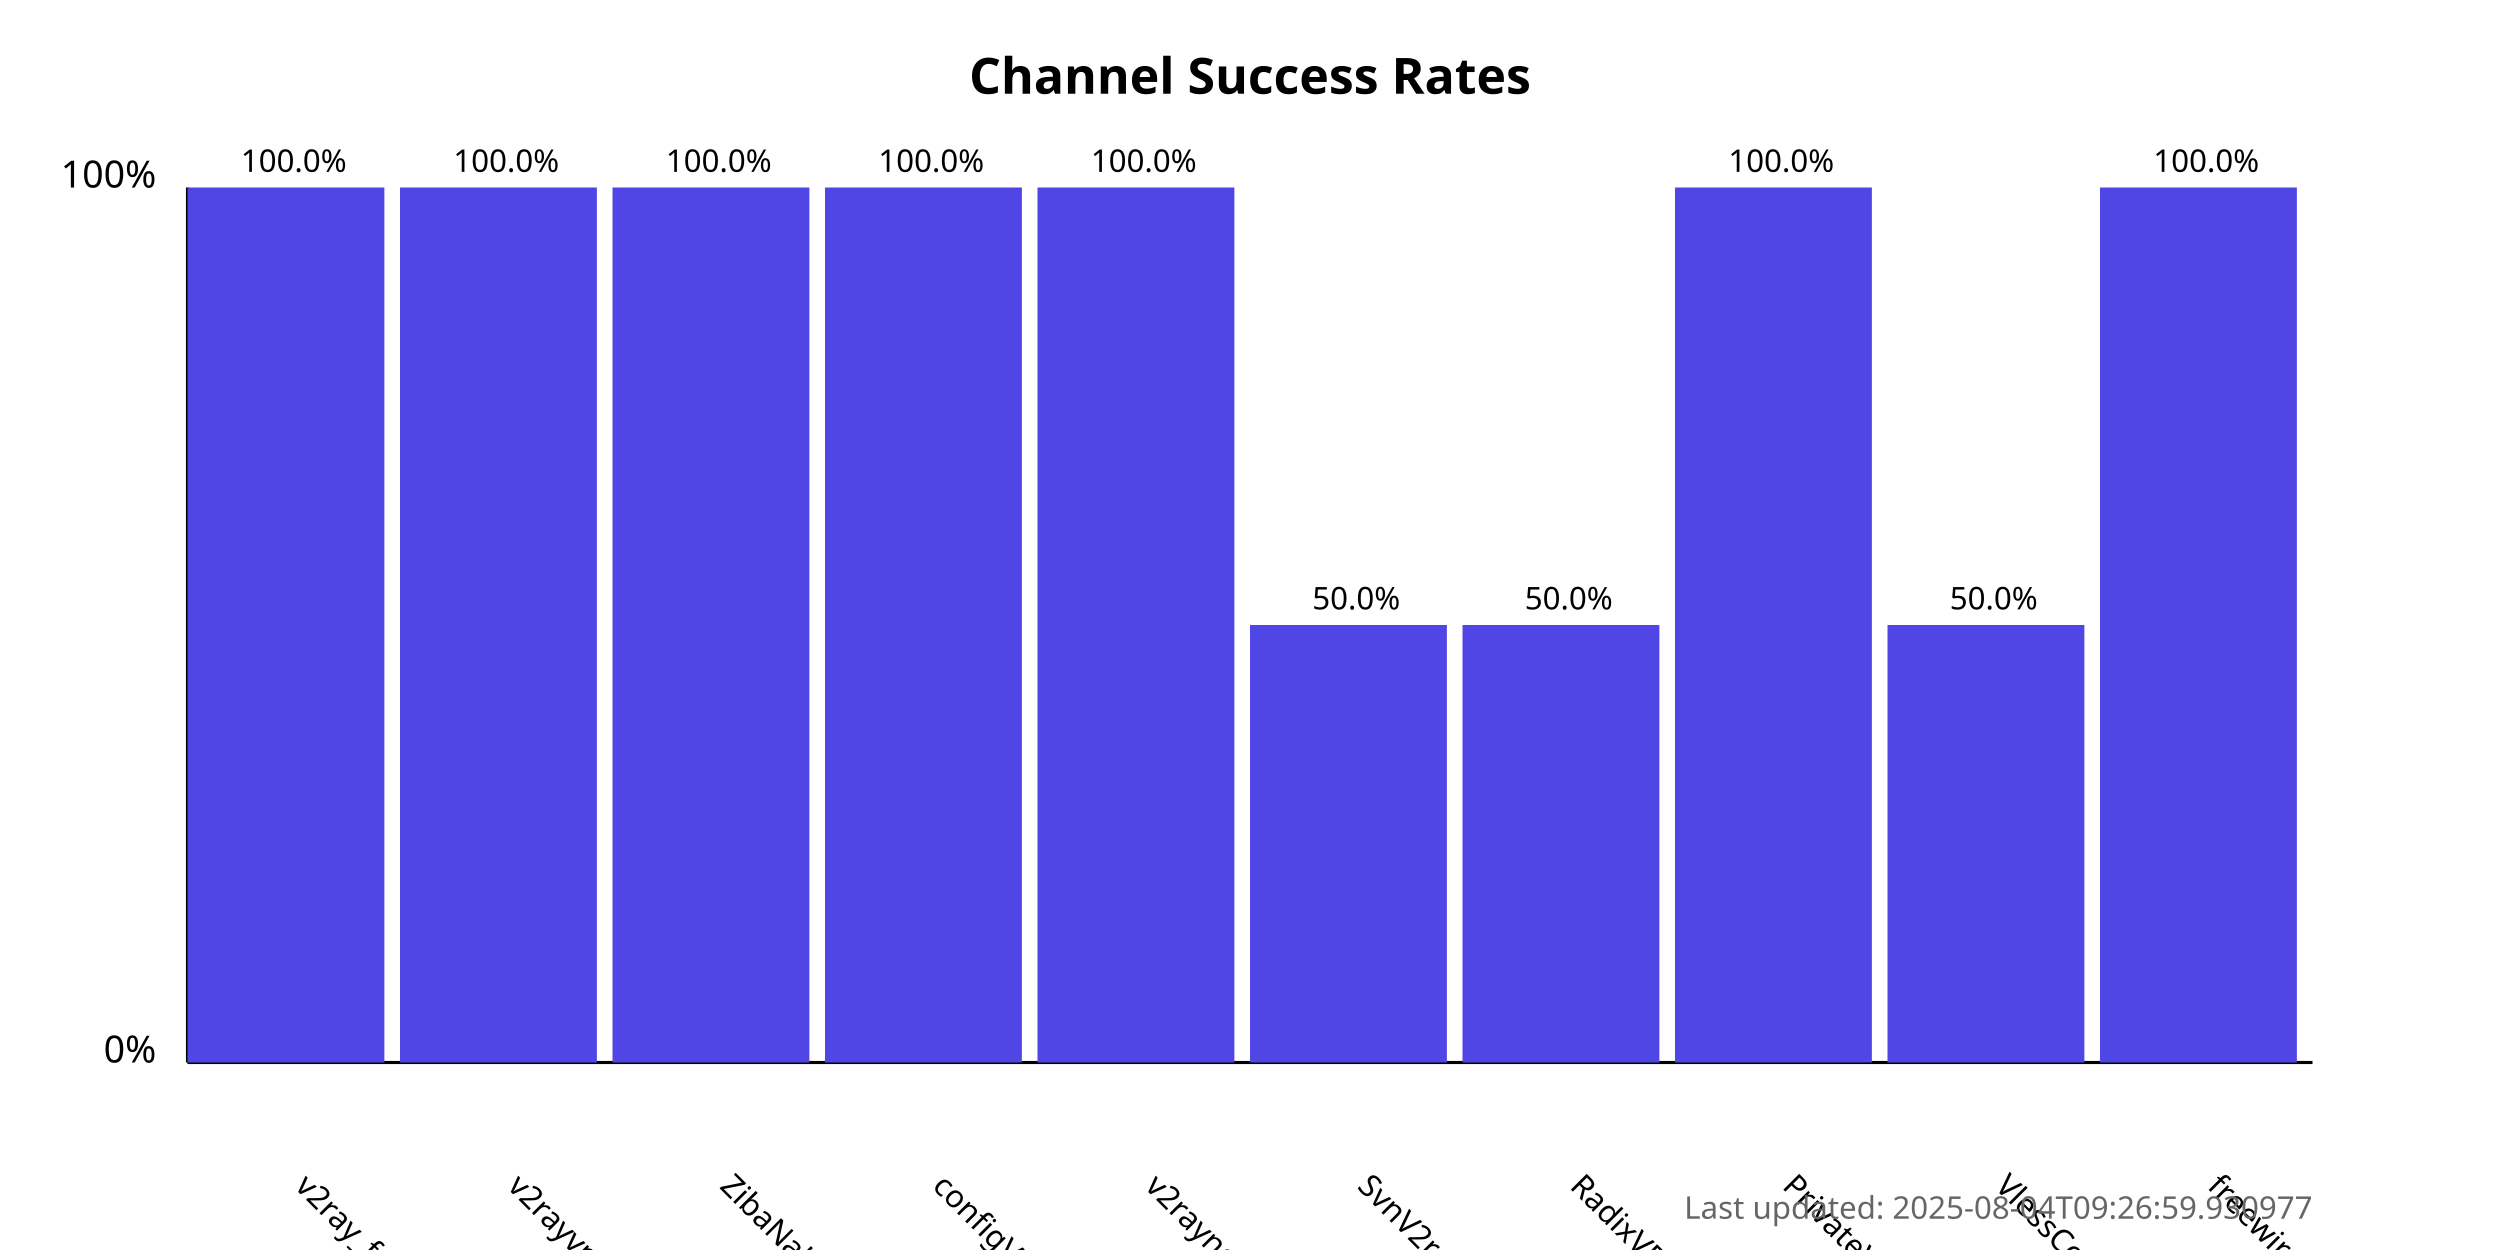
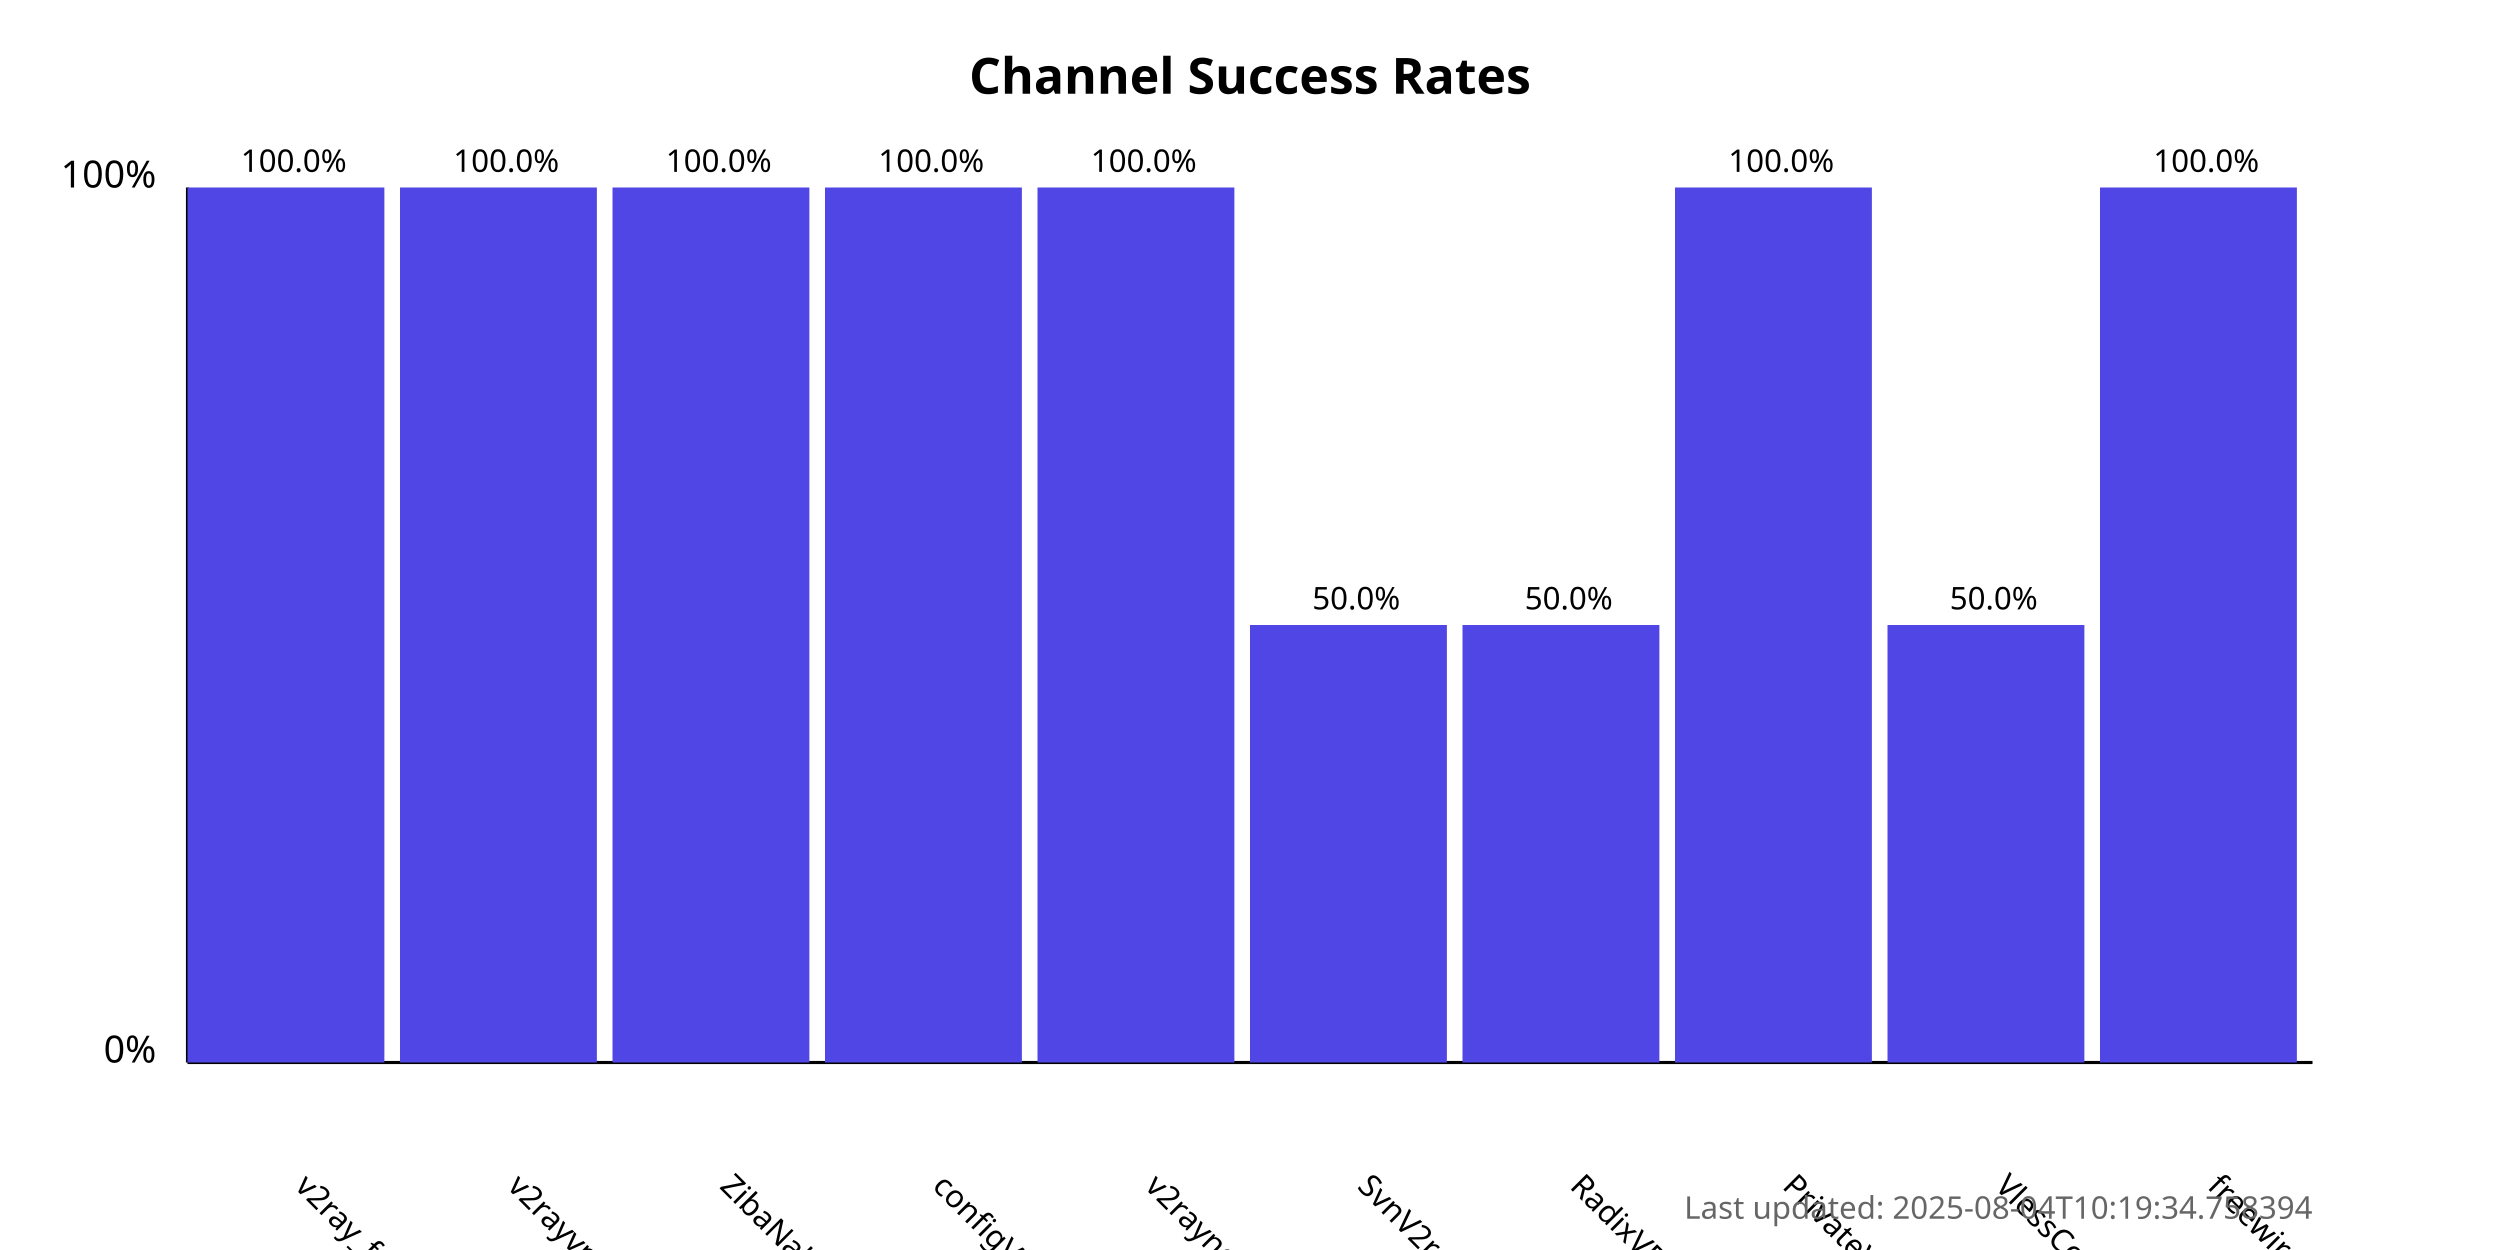
<svg xmlns="http://www.w3.org/2000/svg" width="800" height="400">
  <style>
            .chart-title { font: bold 16px sans-serif; }
            .axis-label { font: 12px sans-serif; }
            .tick-label { font: 10px sans-serif; }
            .bar { fill: #4f46e5; }
            .bar:hover { fill: #6366f1; }
            .timestamp { font: 10px sans-serif; fill: #666; }
        </style>
  <text x="400.0" y="30" text-anchor="middle" class="chart-title">
            Channel Success Rates
        </text>
  <line x1="60" y1="340" x2="60" y2="60" stroke="black" stroke-width="1" />
  <line x1="60" y1="340" x2="740" y2="340" stroke="black" stroke-width="1" />
  <text x="50" y="340" text-anchor="end" class="axis-label">0%</text>
  <text x="50" y="60" text-anchor="end" class="axis-label">100%</text>
  <g>
    <rect x="60" y="60.0" width="63.0" height="280.0" class="bar" />
    <text x="94.0" y="380" transform="rotate(45, 94.0, 380)" text-anchor="start" class="tick-label">
                v2ray_free_conf
            </text>
    <text x="94.0" y="55.0" text-anchor="middle" class="tick-label">
                100.0%
            </text>
  </g>
  <g>
    <rect x="128.0" y="60.0" width="63.0" height="280.0" class="bar" />
    <text x="162.0" y="380" transform="rotate(45, 162.0, 380)" text-anchor="start" class="tick-label">
                v2rayvpno
            </text>
    <text x="162.0" y="55.0" text-anchor="middle" class="tick-label">
                100.0%
            </text>
  </g>
  <g>
    <rect x="196.0" y="60.0" width="63.0" height="280.0" class="bar" />
    <text x="230.0" y="380" transform="rotate(45, 230.0, 380)" text-anchor="start" class="tick-label">
                ZibaNabz
            </text>
    <text x="230.0" y="55.0" text-anchor="middle" class="tick-label">
                100.0%
            </text>
  </g>
  <g>
    <rect x="264.0" y="60.0" width="63.0" height="280.0" class="bar" />
    <text x="298.0" y="380" transform="rotate(45, 298.0, 380)" text-anchor="start" class="tick-label">
                configV2rayForFree
            </text>
    <text x="298.0" y="55.0" text-anchor="middle" class="tick-label">
                100.0%
            </text>
  </g>
  <g>
    <rect x="332.0" y="60.0" width="63.0" height="280.0" class="bar" />
    <text x="366.0" y="380" transform="rotate(45, 366.0, 380)" text-anchor="start" class="tick-label">
                v2rayngvpn
            </text>
    <text x="366.0" y="55.0" text-anchor="middle" class="tick-label">
                100.0%
            </text>
  </g>
  <g>
    <rect x="400.0" y="200.0" width="63.0" height="140.0" class="bar" />
    <text x="434.0" y="380" transform="rotate(45, 434.0, 380)" text-anchor="start" class="tick-label">
                SvnV2ray
            </text>
    <text x="434.0" y="195.0" text-anchor="middle" class="tick-label">
                50.0%
            </text>
  </g>
  <g>
    <rect x="468.0" y="200.0" width="63.0" height="140.0" class="bar" />
    <text x="502.0" y="380" transform="rotate(45, 502.0, 380)" text-anchor="start" class="tick-label">
                RadixVPN
            </text>
    <text x="502.0" y="195.0" text-anchor="middle" class="tick-label">
                50.0%
            </text>
  </g>
  <g>
    <rect x="536.0" y="60.0" width="63.0" height="280.0" class="bar" />
    <text x="570.0" y="380" transform="rotate(45, 570.0, 380)" text-anchor="start" class="tick-label">
                PrivateVPNs
            </text>
    <text x="570.0" y="55.0" text-anchor="middle" class="tick-label">
                100.0%
            </text>
  </g>
  <g>
    <rect x="604.0" y="200.0" width="63.0" height="140.0" class="bar" />
    <text x="638.0" y="380" transform="rotate(45, 638.0, 380)" text-anchor="start" class="tick-label">
                VlessConfig
            </text>
    <text x="638.0" y="195.0" text-anchor="middle" class="tick-label">
                50.0%
            </text>
  </g>
  <g>
    <rect x="672.0" y="60.0" width="63.0" height="280.0" class="bar" />
    <text x="706.0" y="380" transform="rotate(45, 706.0, 380)" text-anchor="start" class="tick-label">
                freewireguard
            </text>
    <text x="706.0" y="55.0" text-anchor="middle" class="tick-label">
                100.0%
            </text>
  </g>
  <text x="740" y="390" text-anchor="end" class="timestamp">
-             Last updated: 2025-08-04T09:26:59.930977
+             Last updated: 2025-08-04T10:19:34.758394
        </text>
</svg>
